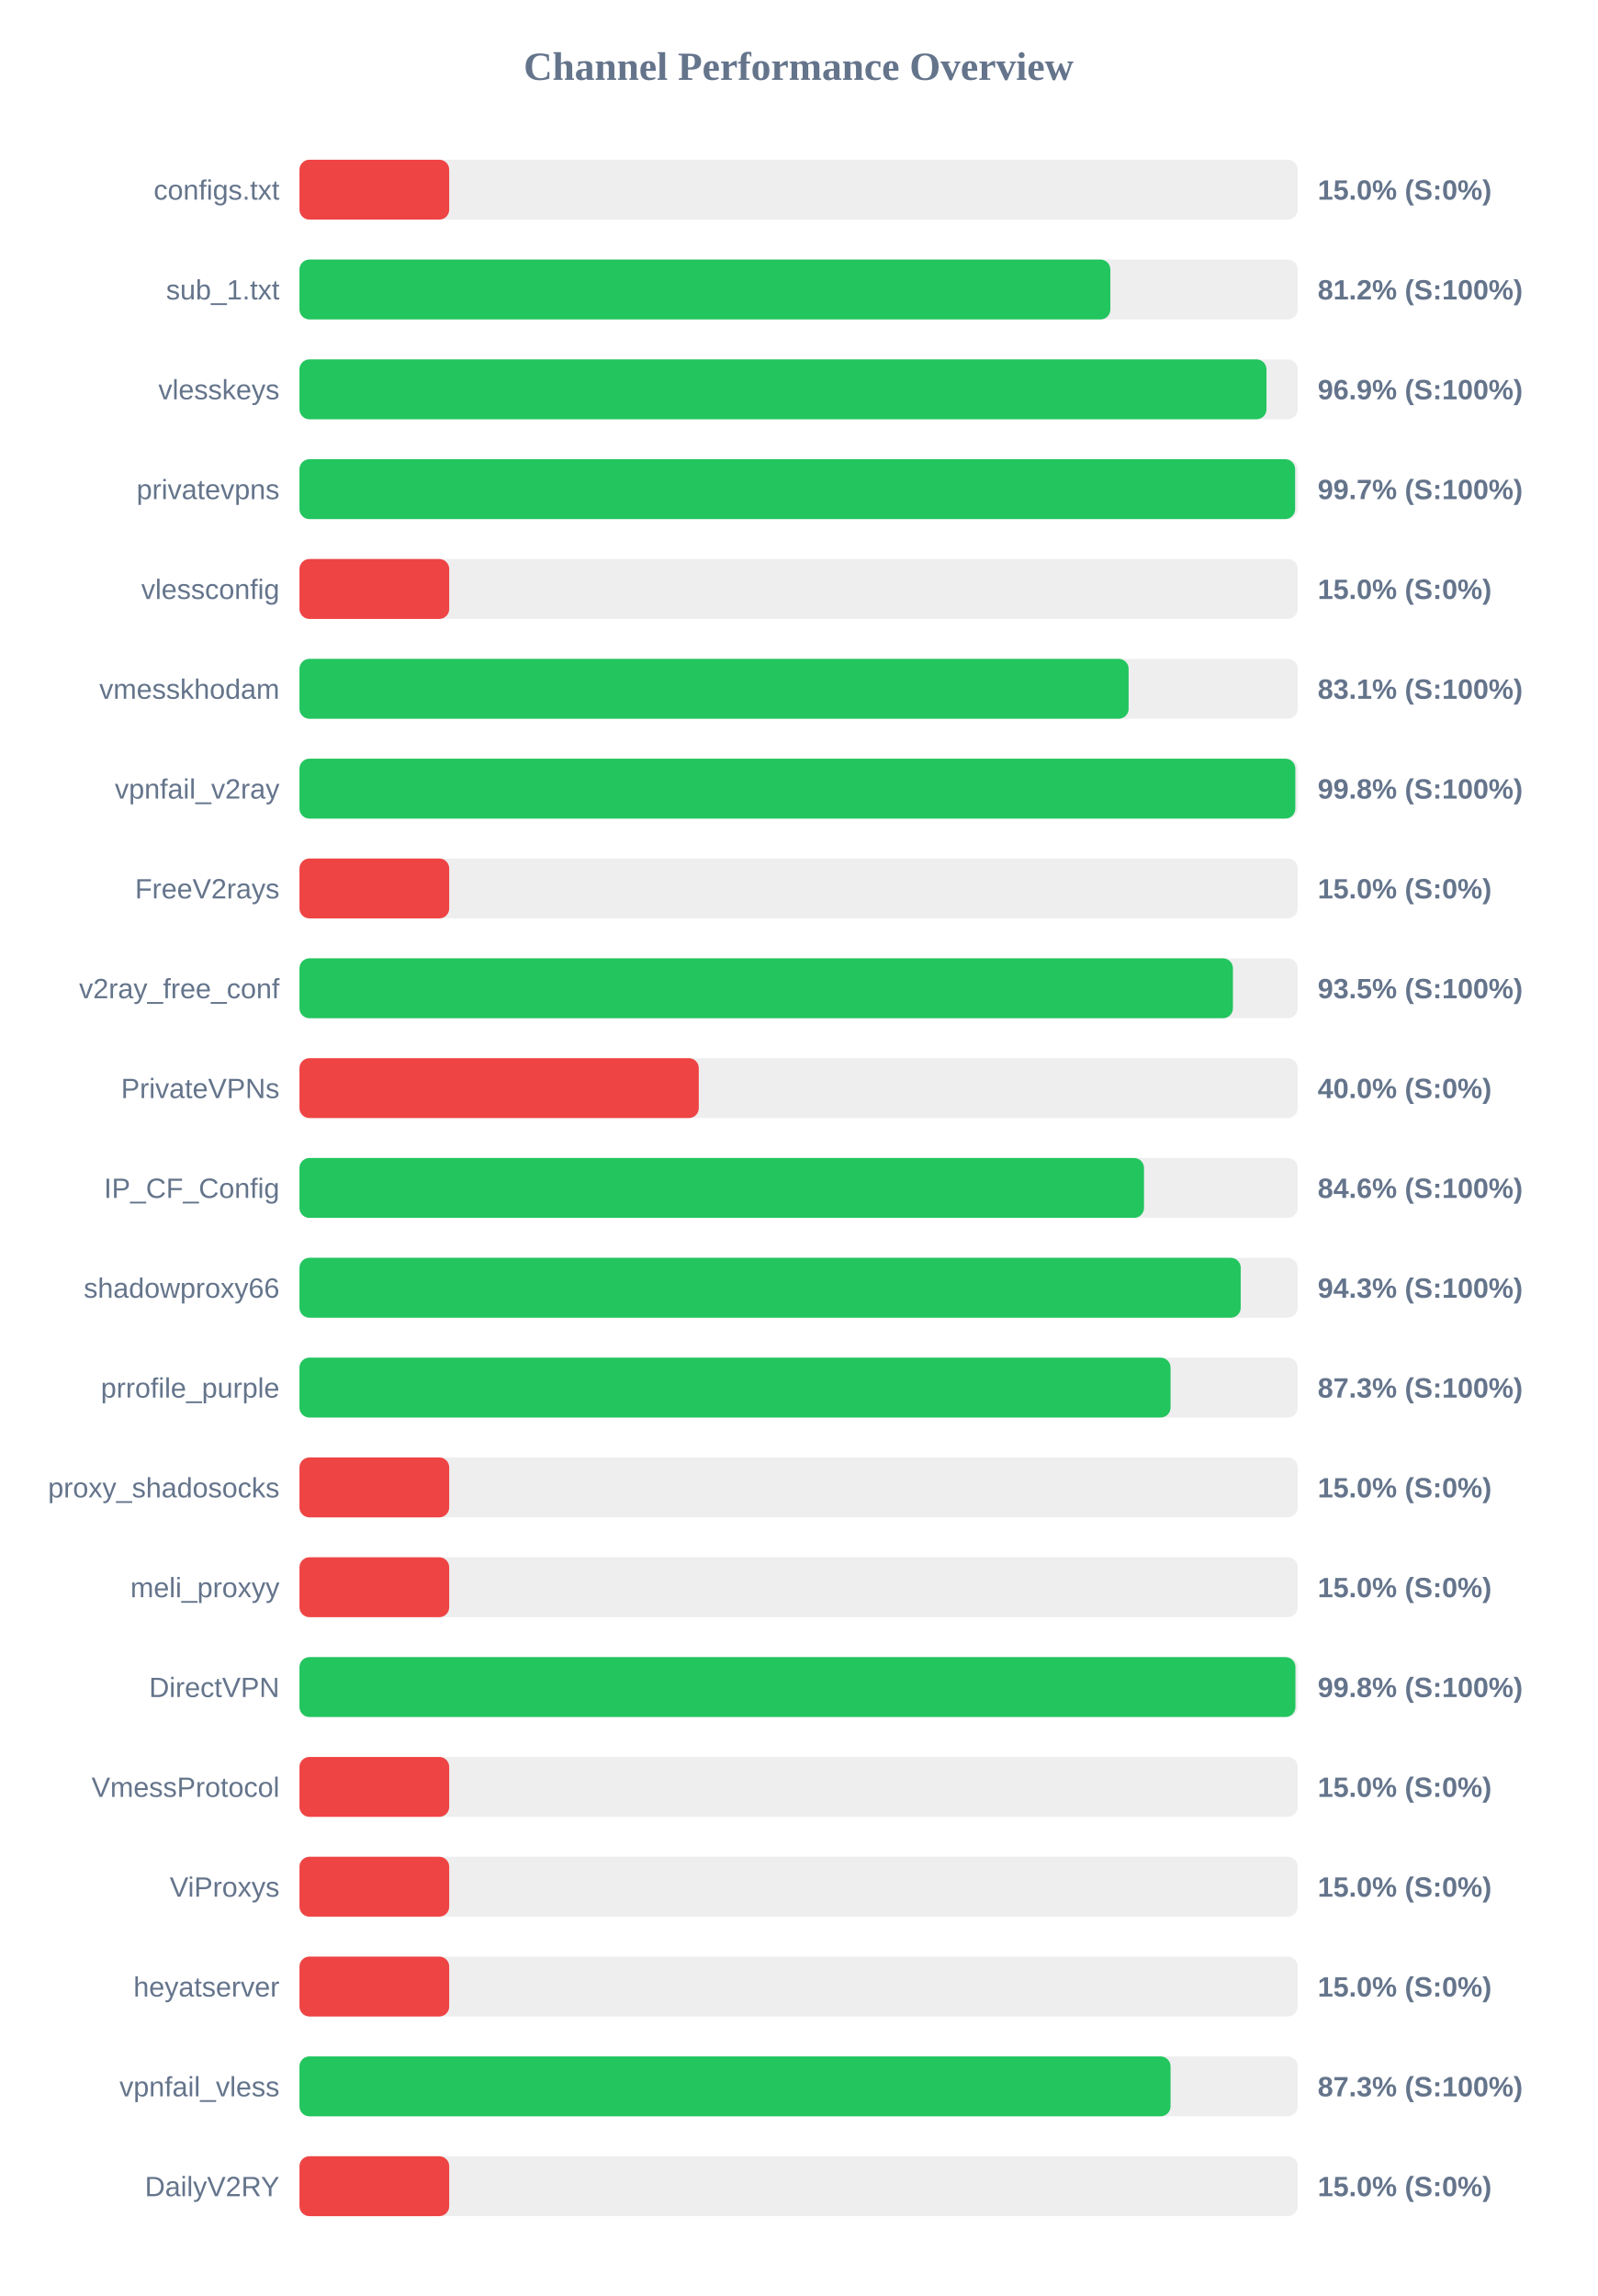
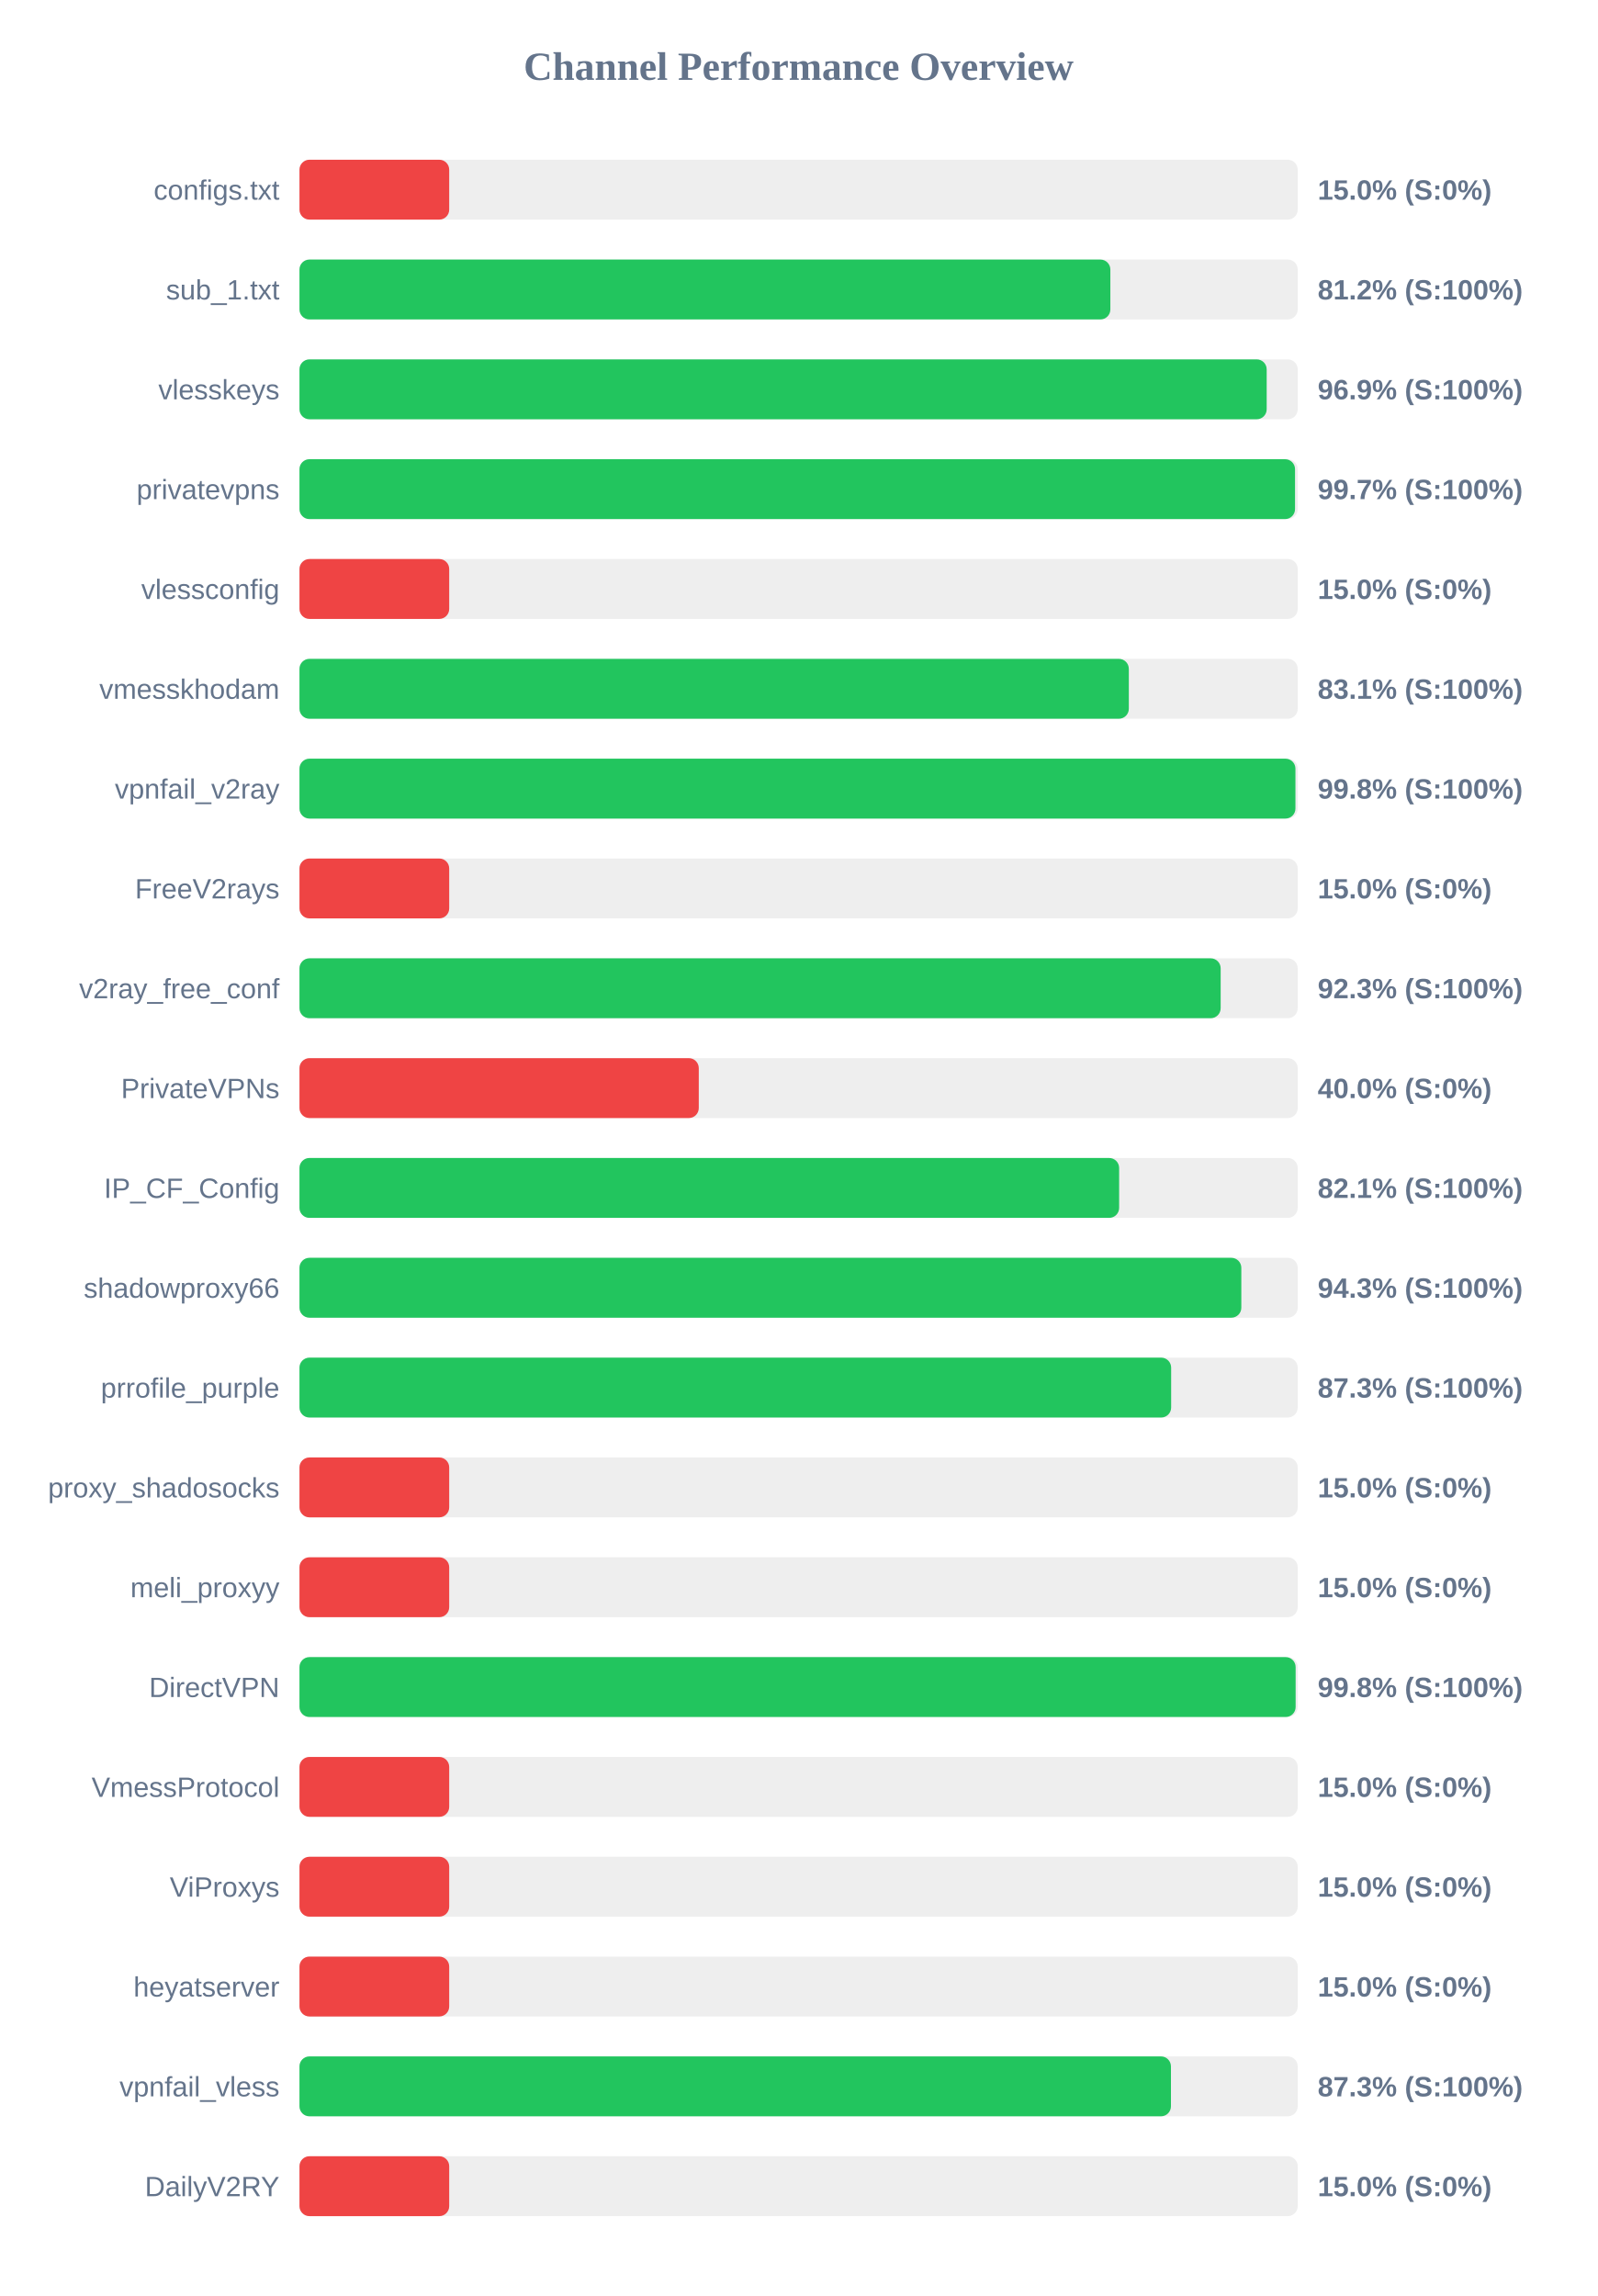
<svg xmlns="http://www.w3.org/2000/svg" width="800" height="1150" version="1.1">
  <style>
        .row { font: 14px Arial; fill: #64748b; }
        .score { font: bold 14px Arial; fill: #64748b; }
    </style>
  <text x="400" y="40" text-anchor="middle" font-size="20px" font-weight="bold" fill="#64748b">Channel Performance Overview</text>
  <rect x="150" y="80" width="500" height="30" fill="#eee" rx="5" />
  <rect x="150" y="80" width="75.0" height="30" fill="#ef4444" rx="5" />
  <text x="140" y="100" text-anchor="end" class="row">configs.txt</text>
  <text x="660" y="100" text-anchor="start" class="score">15.0% (S:0%)</text>
  <rect x="150" y="130" width="500" height="30" fill="#eee" rx="5" />
  <rect x="150" y="130" width="406.15" height="30" fill="#22c55e" rx="5" />
  <text x="140" y="150" text-anchor="end" class="row">sub_1.txt</text>
  <text x="660" y="150" text-anchor="start" class="score">81.2% (S:100%)</text>
  <rect x="150" y="180" width="500" height="30" fill="#eee" rx="5" />
-   <rect x="150" y="180" width="484.35" height="30" fill="#22c55e" rx="5" />
+   <rect x="150" y="180" width="484.45" height="30" fill="#22c55e" rx="5" />
  <text x="140" y="200" text-anchor="end" class="row">vlesskeys</text>
  <text x="660" y="200" text-anchor="start" class="score">96.9% (S:100%)</text>
  <rect x="150" y="230" width="500" height="30" fill="#eee" rx="5" />
-   <rect x="150" y="230" width="498.7" height="30" fill="#22c55e" rx="5" />
+   <rect x="150" y="230" width="498.65" height="30" fill="#22c55e" rx="5" />
  <text x="140" y="250" text-anchor="end" class="row">privatevpns</text>
  <text x="660" y="250" text-anchor="start" class="score">99.7% (S:100%)</text>
  <rect x="150" y="280" width="500" height="30" fill="#eee" rx="5" />
  <rect x="150" y="280" width="75.0" height="30" fill="#ef4444" rx="5" />
  <text x="140" y="300" text-anchor="end" class="row">vlessconfig</text>
  <text x="660" y="300" text-anchor="start" class="score">15.0% (S:0%)</text>
  <rect x="150" y="330" width="500" height="30" fill="#eee" rx="5" />
-   <rect x="150" y="330" width="415.3" height="30" fill="#22c55e" rx="5" />
+   <rect x="150" y="330" width="415.4" height="30" fill="#22c55e" rx="5" />
  <text x="140" y="350" text-anchor="end" class="row">vmesskhodam</text>
  <text x="660" y="350" text-anchor="start" class="score">83.1% (S:100%)</text>
  <rect x="150" y="380" width="500" height="30" fill="#eee" rx="5" />
-   <rect x="150" y="380" width="498.8" height="30" fill="#22c55e" rx="5" />
+   <rect x="150" y="380" width="498.85" height="30" fill="#22c55e" rx="5" />
  <text x="140" y="400" text-anchor="end" class="row">vpnfail_v2ray</text>
  <text x="660" y="400" text-anchor="start" class="score">99.8% (S:100%)</text>
  <rect x="150" y="430" width="500" height="30" fill="#eee" rx="5" />
  <rect x="150" y="430" width="75.0" height="30" fill="#ef4444" rx="5" />
  <text x="140" y="450" text-anchor="end" class="row">FreeV2rays</text>
  <text x="660" y="450" text-anchor="start" class="score">15.0% (S:0%)</text>
  <rect x="150" y="480" width="500" height="30" fill="#eee" rx="5" />
-   <rect x="150" y="480" width="467.55" height="30" fill="#22c55e" rx="5" />
+   <rect x="150" y="480" width="461.4" height="30" fill="#22c55e" rx="5" />
  <text x="140" y="500" text-anchor="end" class="row">v2ray_free_conf</text>
-   <text x="660" y="500" text-anchor="start" class="score">93.5% (S:100%)</text>
+   <text x="660" y="500" text-anchor="start" class="score">92.3% (S:100%)</text>
  <rect x="150" y="530" width="500" height="30" fill="#eee" rx="5" />
  <rect x="150" y="530" width="200.0" height="30" fill="#ef4444" rx="5" />
  <text x="140" y="550" text-anchor="end" class="row">PrivateVPNs</text>
  <text x="660" y="550" text-anchor="start" class="score">40.0% (S:0%)</text>
  <rect x="150" y="580" width="500" height="30" fill="#eee" rx="5" />
-   <rect x="150" y="580" width="423.0" height="30" fill="#22c55e" rx="5" />
+   <rect x="150" y="580" width="410.55" height="30" fill="#22c55e" rx="5" />
  <text x="140" y="600" text-anchor="end" class="row">IP_CF_Config</text>
-   <text x="660" y="600" text-anchor="start" class="score">84.6% (S:100%)</text>
+   <text x="660" y="600" text-anchor="start" class="score">82.1% (S:100%)</text>
  <rect x="150" y="630" width="500" height="30" fill="#eee" rx="5" />
-   <rect x="150" y="630" width="471.45" height="30" fill="#22c55e" rx="5" />
+   <rect x="150" y="630" width="471.75" height="30" fill="#22c55e" rx="5" />
  <text x="140" y="650" text-anchor="end" class="row">shadowproxy66</text>
  <text x="660" y="650" text-anchor="start" class="score">94.3% (S:100%)</text>
  <rect x="150" y="680" width="500" height="30" fill="#eee" rx="5" />
-   <rect x="150" y="680" width="436.3" height="30" fill="#22c55e" rx="5" />
+   <rect x="150" y="680" width="436.6" height="30" fill="#22c55e" rx="5" />
  <text x="140" y="700" text-anchor="end" class="row">prrofile_purple</text>
  <text x="660" y="700" text-anchor="start" class="score">87.3% (S:100%)</text>
  <rect x="150" y="730" width="500" height="30" fill="#eee" rx="5" />
  <rect x="150" y="730" width="75.0" height="30" fill="#ef4444" rx="5" />
  <text x="140" y="750" text-anchor="end" class="row">proxy_shadosocks</text>
  <text x="660" y="750" text-anchor="start" class="score">15.0% (S:0%)</text>
  <rect x="150" y="780" width="500" height="30" fill="#eee" rx="5" />
  <rect x="150" y="780" width="75.0" height="30" fill="#ef4444" rx="5" />
  <text x="140" y="800" text-anchor="end" class="row">meli_proxyy</text>
  <text x="660" y="800" text-anchor="start" class="score">15.0% (S:0%)</text>
  <rect x="150" y="830" width="500" height="30" fill="#eee" rx="5" />
-   <rect x="150" y="830" width="498.85" height="30" fill="#22c55e" rx="5" />
+   <rect x="150" y="830" width="498.95" height="30" fill="#22c55e" rx="5" />
  <text x="140" y="850" text-anchor="end" class="row">DirectVPN</text>
  <text x="660" y="850" text-anchor="start" class="score">99.8% (S:100%)</text>
  <rect x="150" y="880" width="500" height="30" fill="#eee" rx="5" />
  <rect x="150" y="880" width="75.0" height="30" fill="#ef4444" rx="5" />
  <text x="140" y="900" text-anchor="end" class="row">VmessProtocol</text>
  <text x="660" y="900" text-anchor="start" class="score">15.0% (S:0%)</text>
  <rect x="150" y="930" width="500" height="30" fill="#eee" rx="5" />
  <rect x="150" y="930" width="75.0" height="30" fill="#ef4444" rx="5" />
  <text x="140" y="950" text-anchor="end" class="row">ViProxys</text>
  <text x="660" y="950" text-anchor="start" class="score">15.0% (S:0%)</text>
  <rect x="150" y="980" width="500" height="30" fill="#eee" rx="5" />
  <rect x="150" y="980" width="75.0" height="30" fill="#ef4444" rx="5" />
  <text x="140" y="1000" text-anchor="end" class="row">heyatserver</text>
  <text x="660" y="1000" text-anchor="start" class="score">15.0% (S:0%)</text>
  <rect x="150" y="1030" width="500" height="30" fill="#eee" rx="5" />
-   <rect x="150" y="1030" width="436.3" height="30" fill="#22c55e" rx="5" />
+   <rect x="150" y="1030" width="436.5" height="30" fill="#22c55e" rx="5" />
  <text x="140" y="1050" text-anchor="end" class="row">vpnfail_vless</text>
  <text x="660" y="1050" text-anchor="start" class="score">87.3% (S:100%)</text>
  <rect x="150" y="1080" width="500" height="30" fill="#eee" rx="5" />
  <rect x="150" y="1080" width="75.0" height="30" fill="#ef4444" rx="5" />
  <text x="140" y="1100" text-anchor="end" class="row">DailyV2RY</text>
  <text x="660" y="1100" text-anchor="start" class="score">15.0% (S:0%)</text>
</svg>
